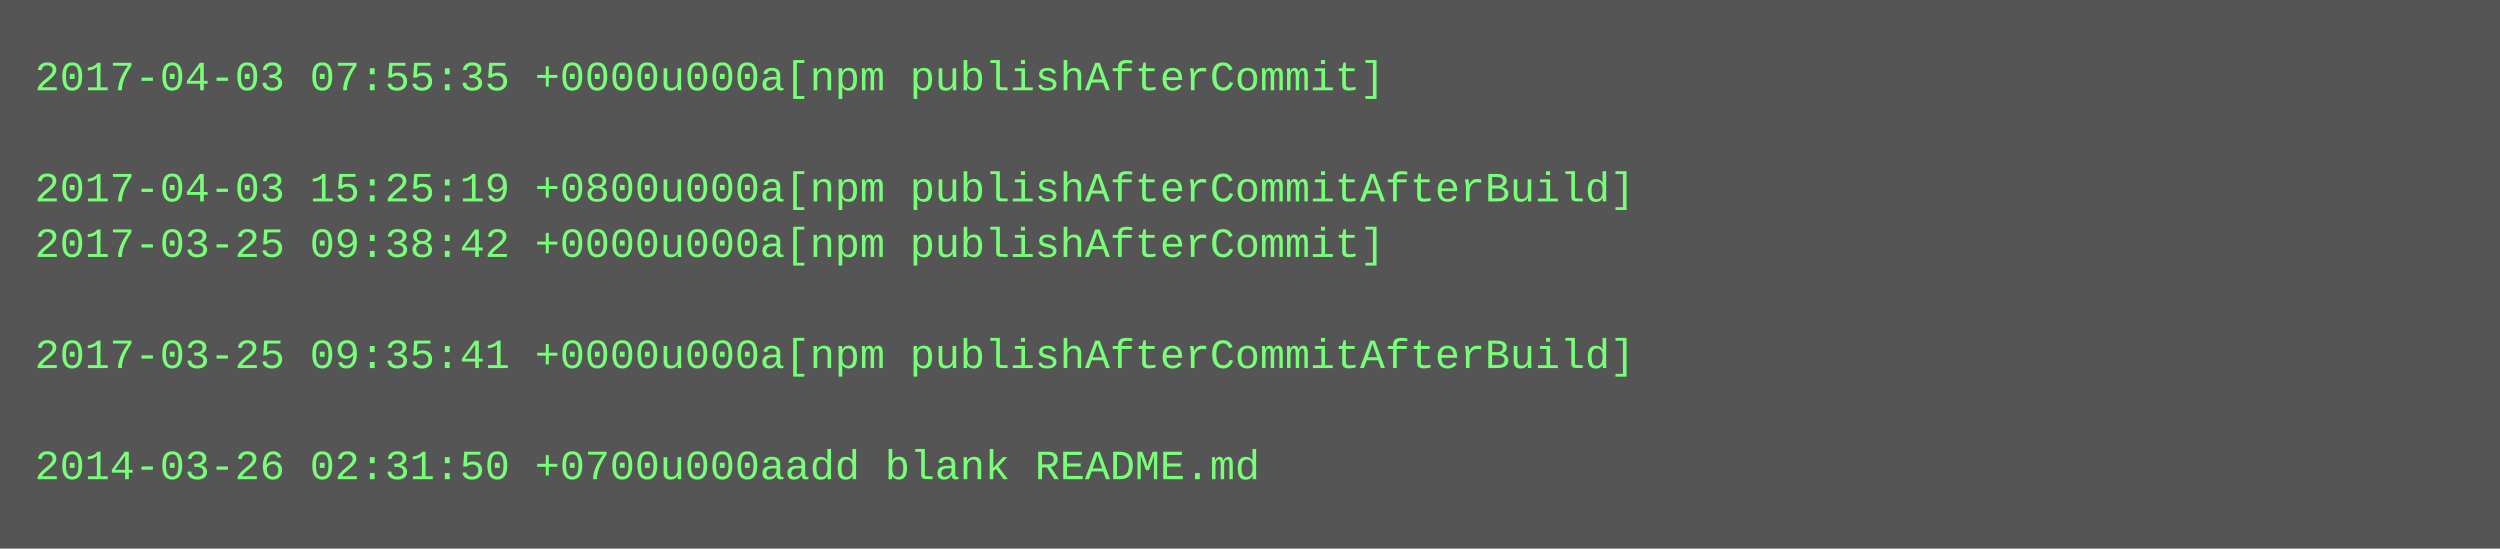
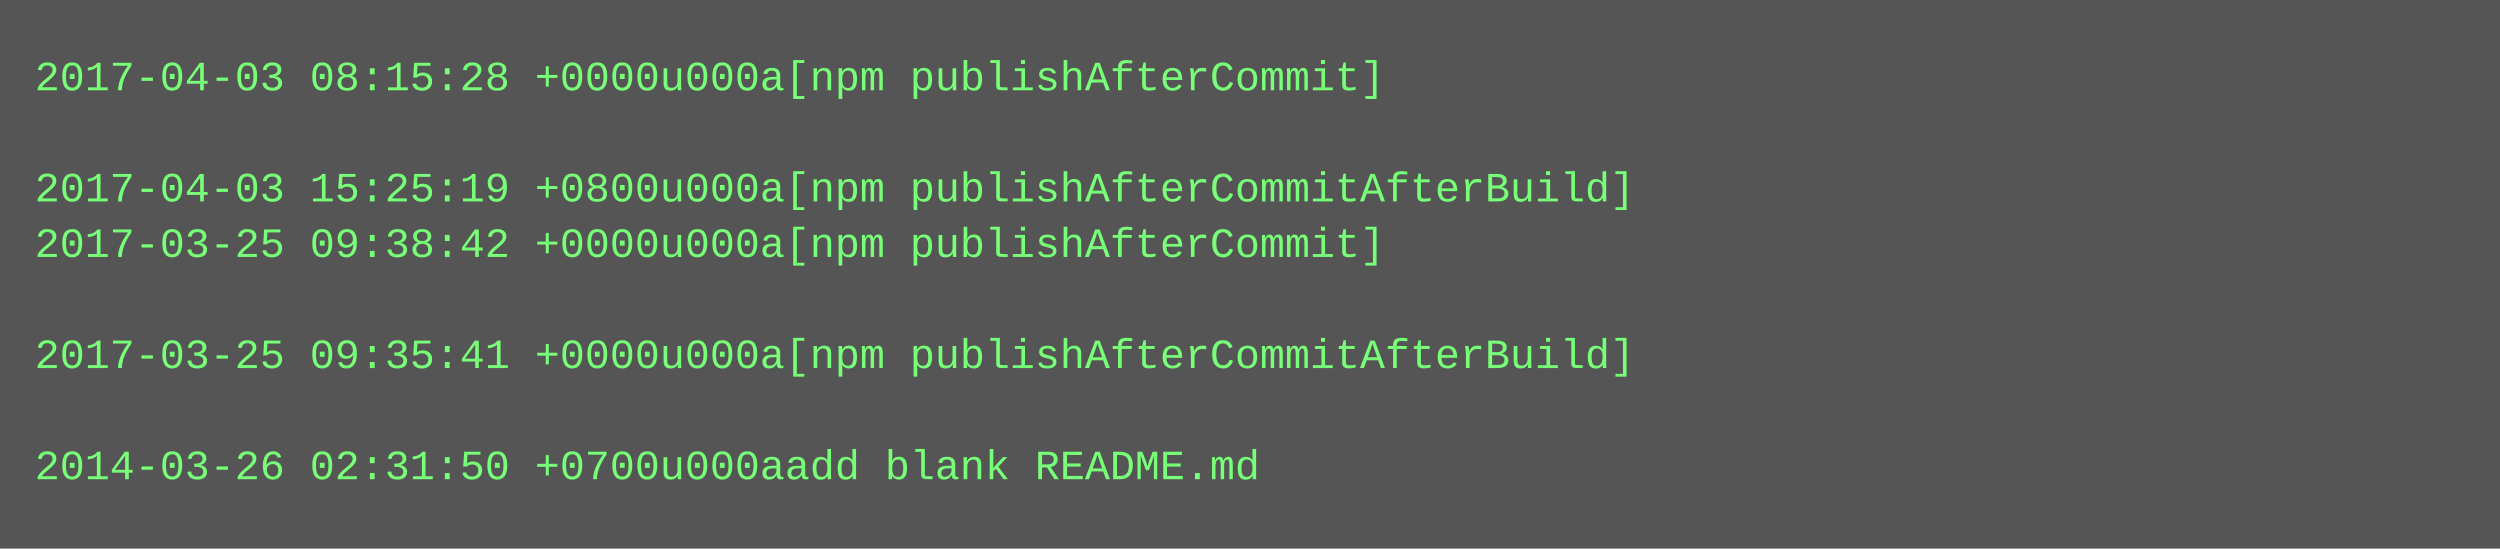
<svg xmlns="http://www.w3.org/2000/svg" height="158" width="720">
  <rect height="158" fill="#555" width="720" />
  <text fill="#7f7" font-family="Courier New" font-size="12" xml:space="preserve">
-     <tspan x="10" y="26">2017-04-03 07:55:35 +0000u000a[npm publishAfterCommit]</tspan>
+     <tspan x="10" y="26">2017-04-03 08:15:28 +0000u000a[npm publishAfterCommit]</tspan>
    <tspan x="10" y="42" />
    <tspan x="10" y="58">2017-04-03 15:25:19 +0800u000a[npm publishAfterCommitAfterBuild]</tspan>
    <tspan x="10" y="74">2017-03-25 09:38:42 +0000u000a[npm publishAfterCommit]</tspan>
    <tspan x="10" y="90" />
    <tspan x="10" y="106">2017-03-25 09:35:41 +0000u000a[npm publishAfterCommitAfterBuild]</tspan>
    <tspan x="10" y="122" />
    <tspan x="10" y="138">2014-03-26 02:31:50 +0700u000aadd blank README.md</tspan>
  </text>
</svg>
